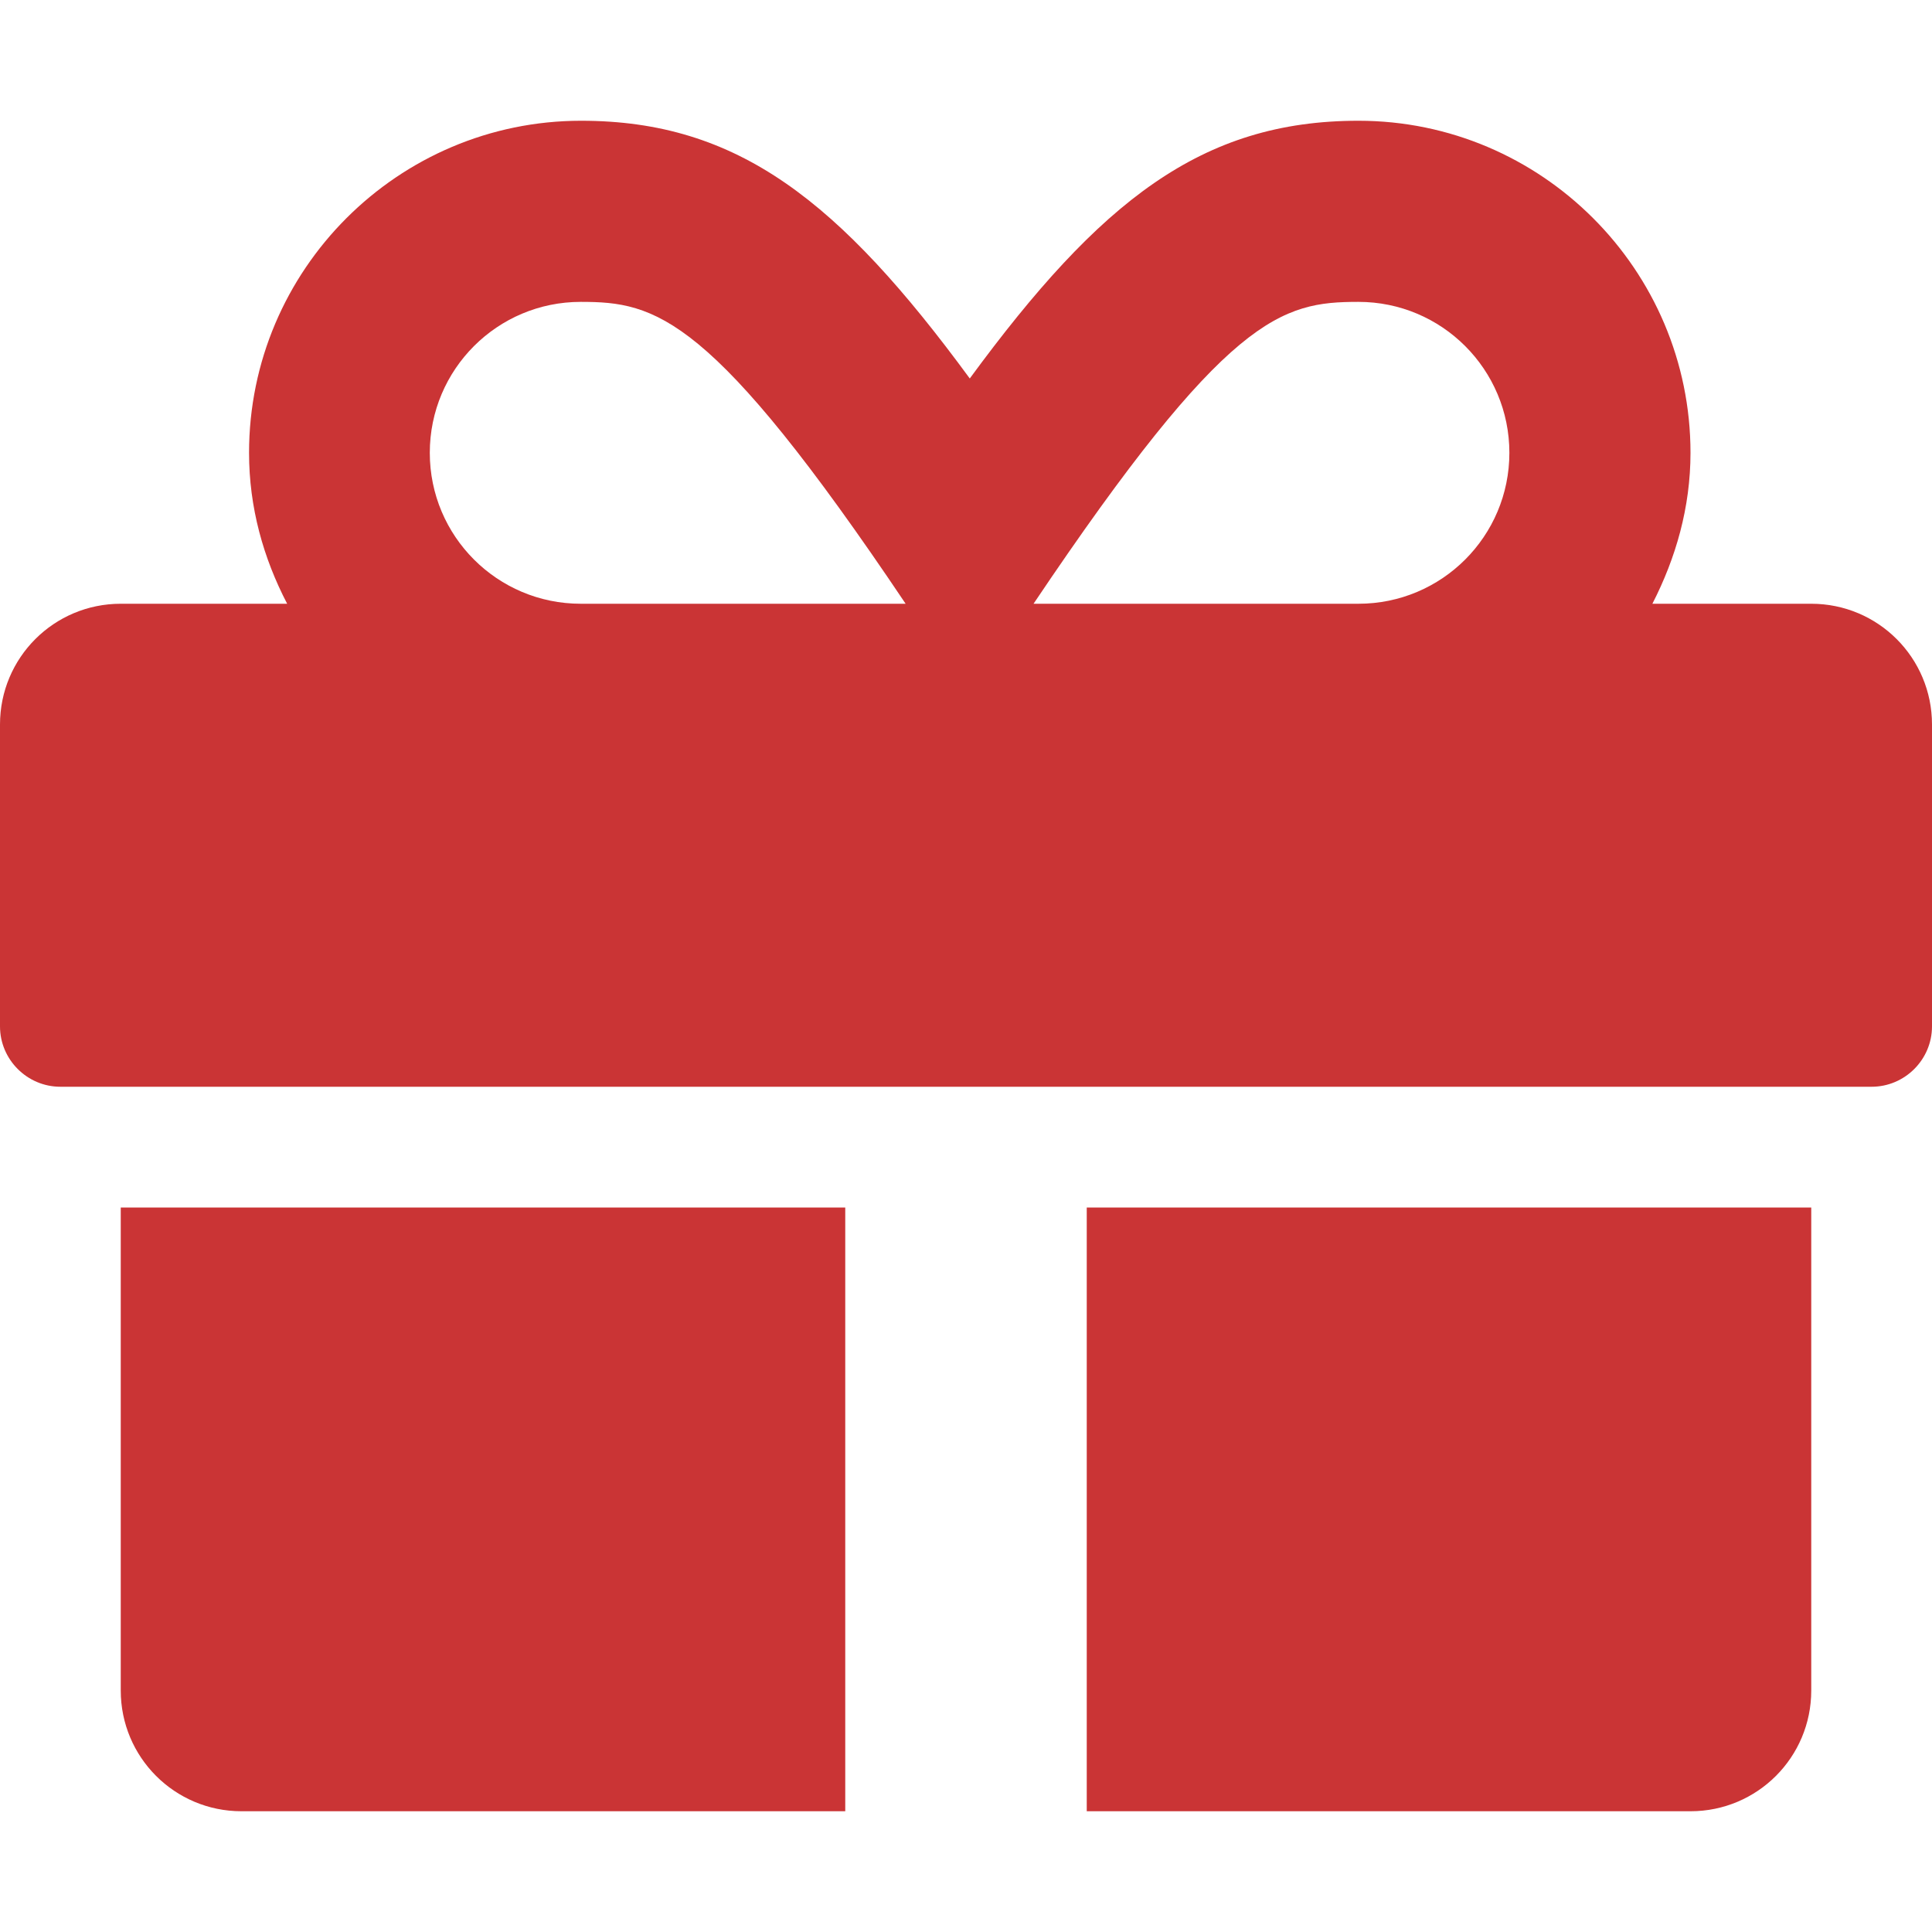
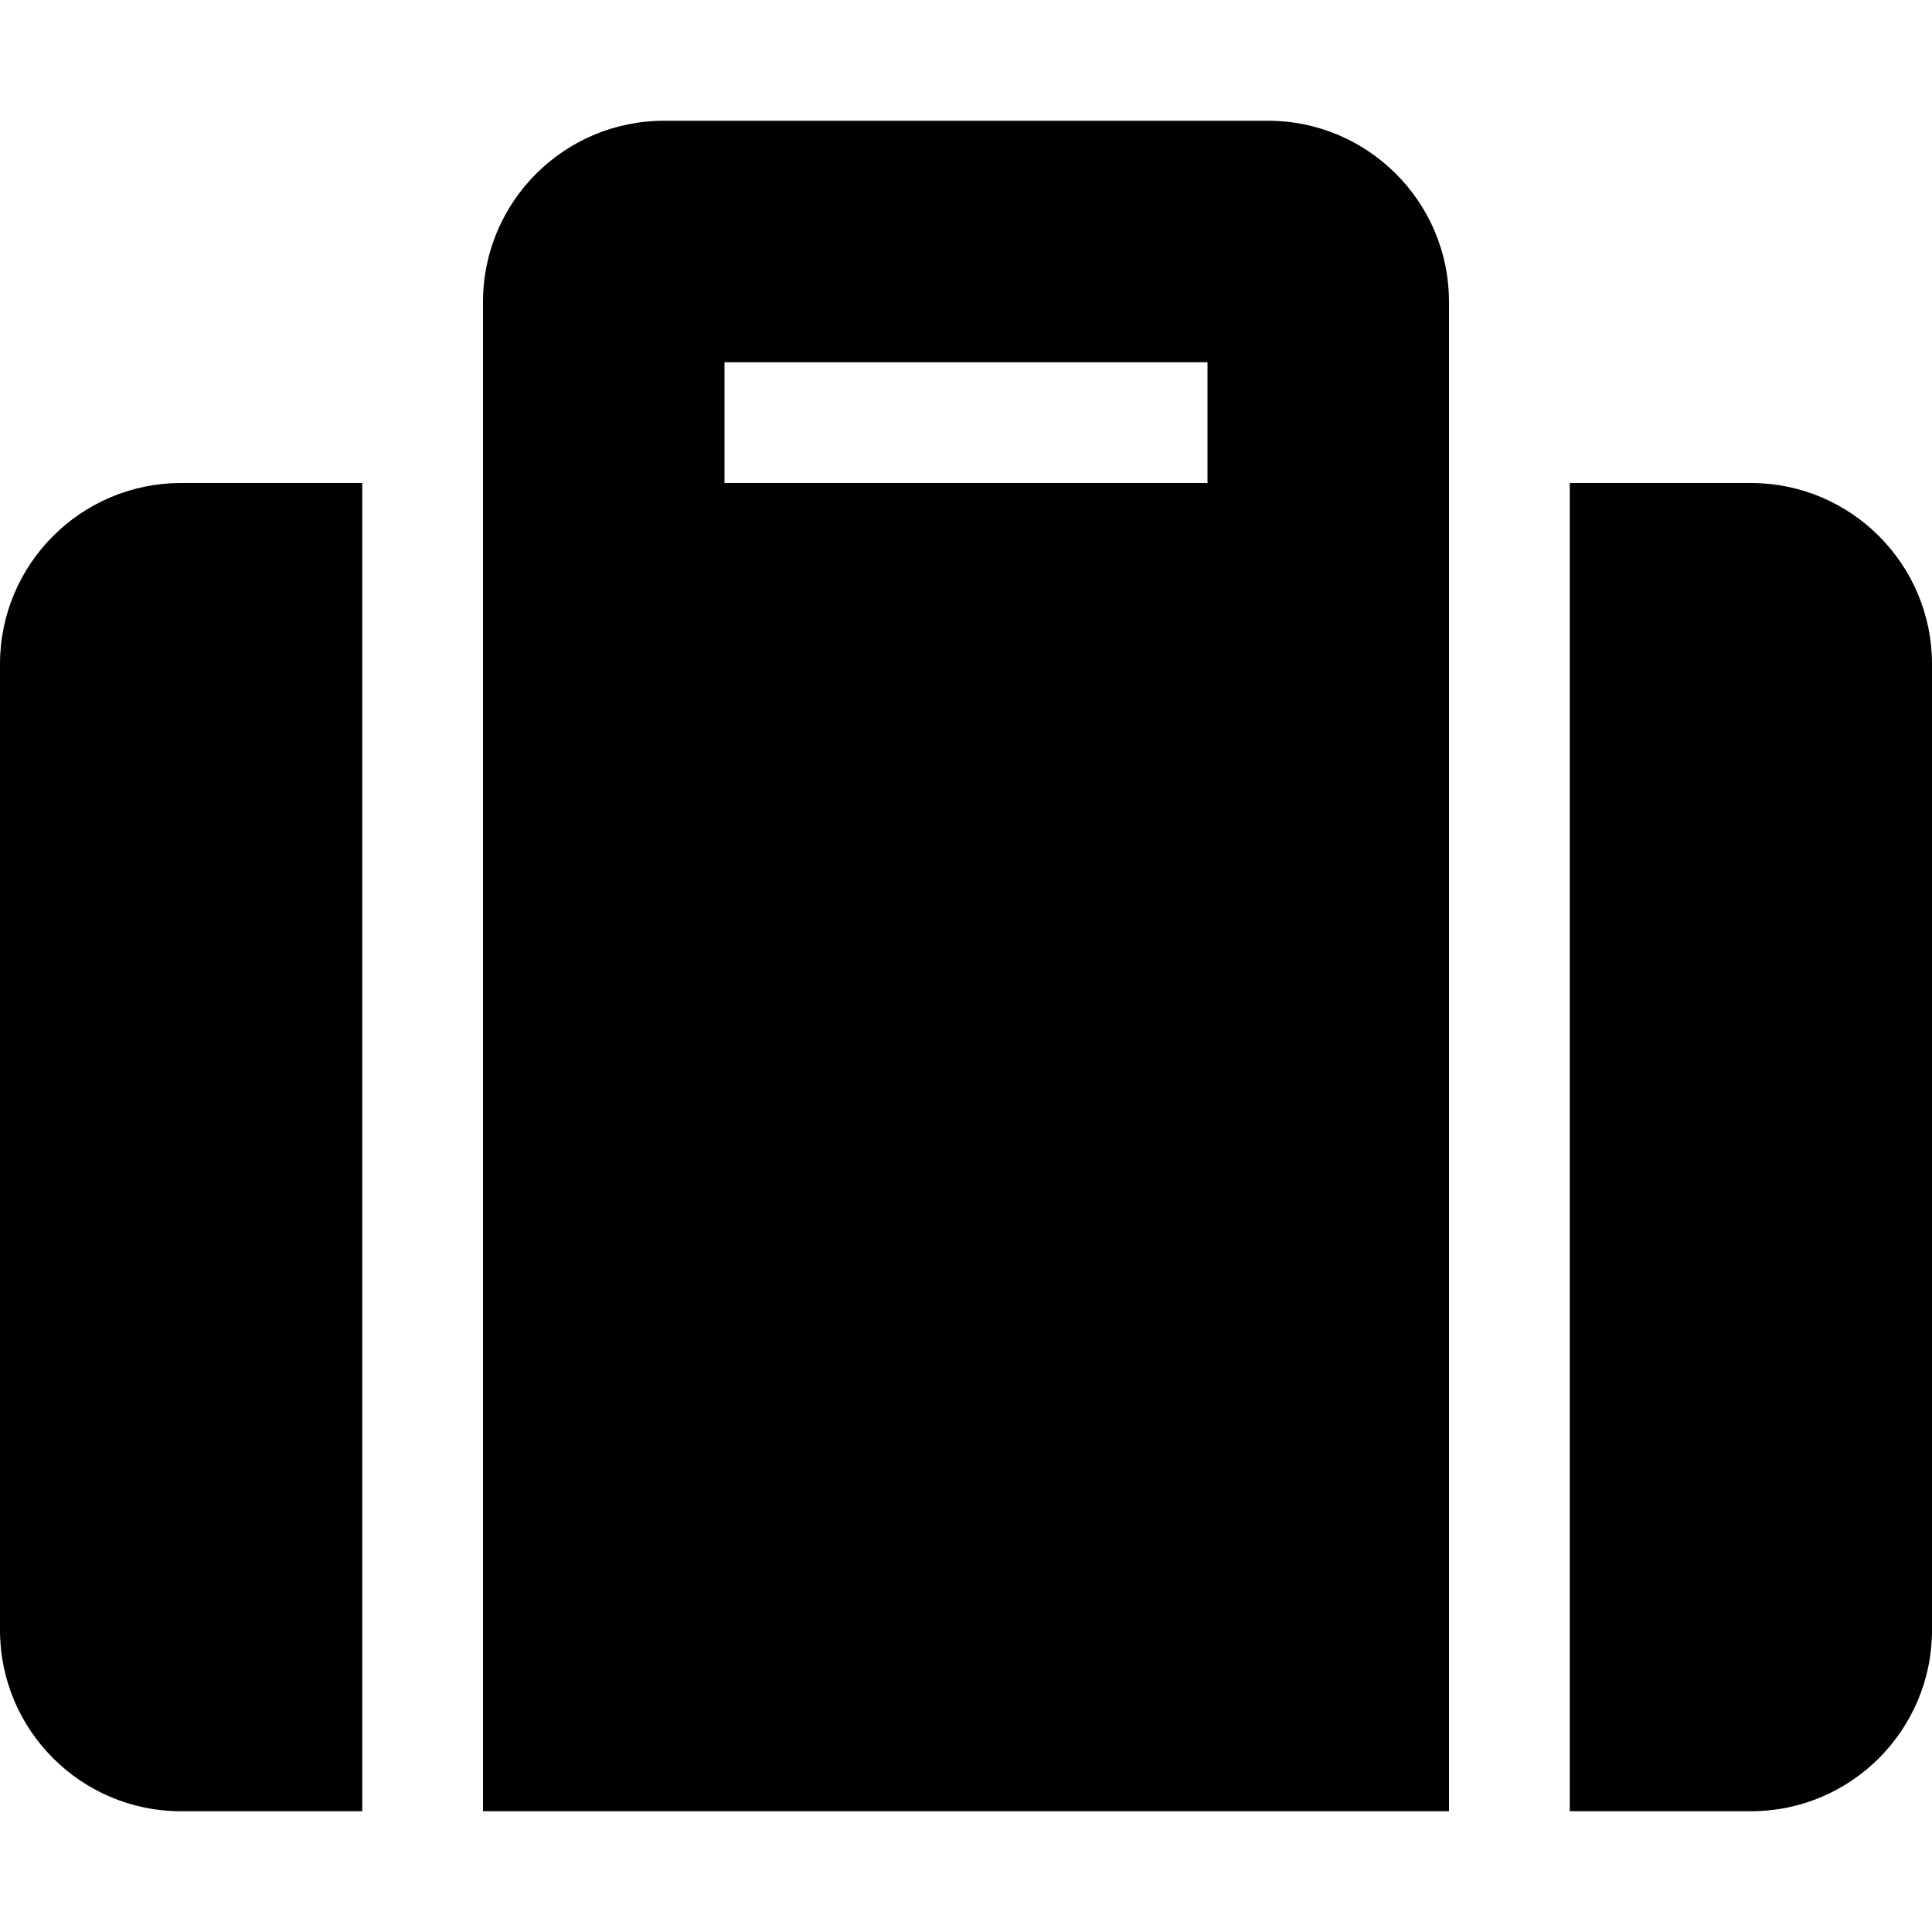
- <svg xmlns="http://www.w3.org/2000/svg" style="fill:#CA3435;" viewBox="0 0 512 512">
-   <path d="M32 448c0 17.7 14.3 32 32 32h160V320H32v128zm256 32h160c17.7 0 32-14.3 32-32V320H288v160zm192-320h-42.1c6.2-12.1 10.1-25.5 10.1-40 0-48.5-39.5-88-88-88-41.6 0-68.5 21.3-103 68.3-34.5-47-61.4-68.3-103-68.3-48.5 0-88 39.5-88 88 0 14.5 3.8 27.9 10.1 40H32c-17.7 0-32 14.3-32 32v80c0 8.8 7.2 16 16 16h480c8.8 0 16-7.2 16-16v-80c0-17.7-14.3-32-32-32zm-326.1 0c-22.1 0-40-17.9-40-40s17.9-40 40-40c19.9 0 34.6 3.3 86.1 80h-86.1zm206.1 0h-86.1c51.4-76.5 65.7-80 86.1-80 22.1 0 40 17.9 40 40s-17.9 40-40 40z" />
+ <svg xmlns="http://www.w3.org/2000/svg" style="fill:#000000;" viewBox="0 0 512 512">
+   <path d="M128 480h256V80c0-26.5-21.5-48-48-48H176c-26.5 0-48 21.5-48 48v400zm64-384h128v32H192V96zm320 80v256c0 26.5-21.5 48-48 48h-48V128h48c26.5 0 48 21.5 48 48zM96 480H48c-26.5 0-48-21.5-48-48V176c0-26.5 21.5-48 48-48h48v352z" />
</svg>
